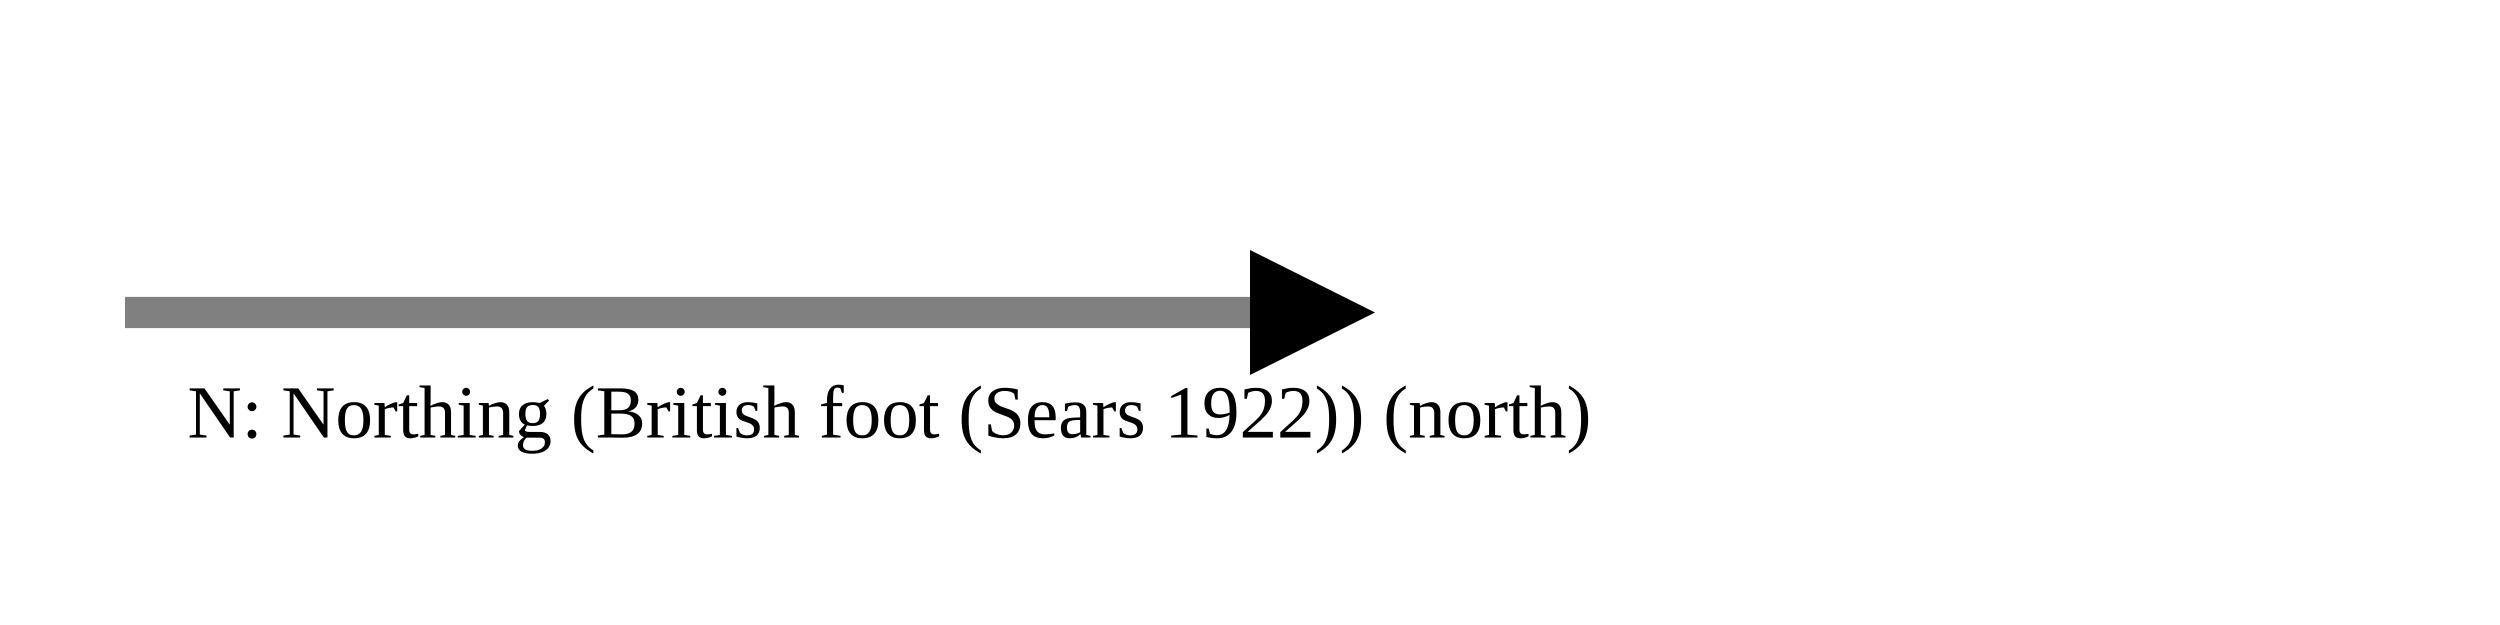
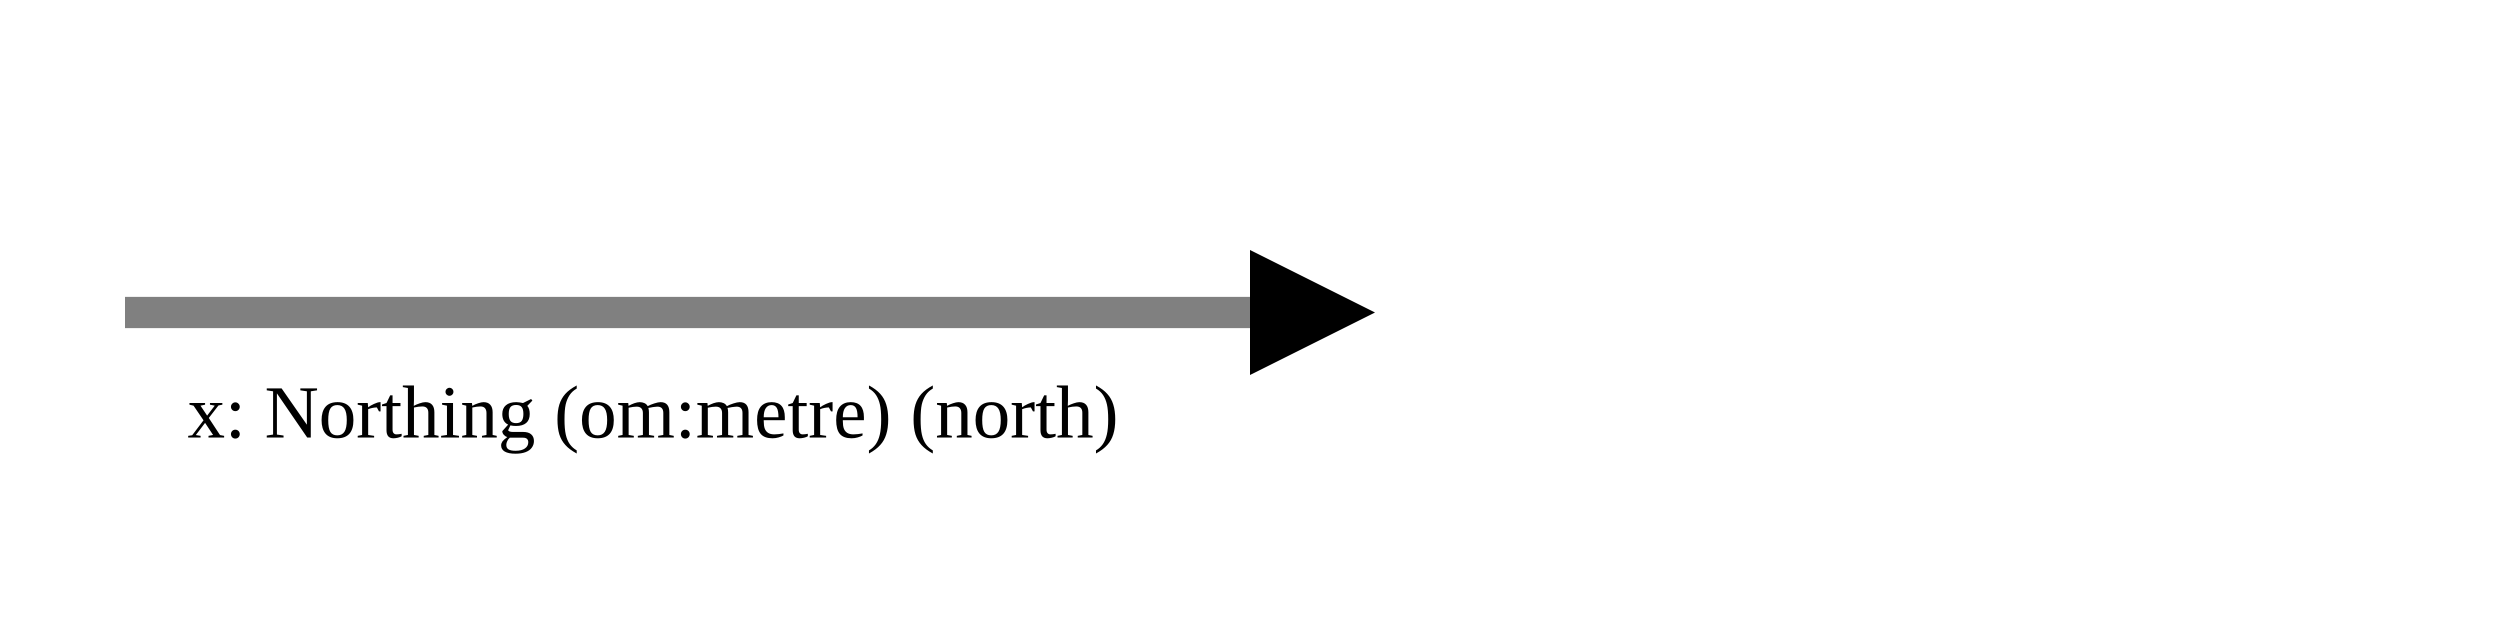
<svg xmlns="http://www.w3.org/2000/svg" version="1.1" width="400" height="100" viewbox="0 0 275 100">
  <defs>
    <marker id="arrowhead" markerWidth="10" markerHeight="7" refX="0" refY="2" orient="auto">
      <polygon points="0 0, 4 2, 0 4" />
    </marker>
  </defs>
  <line x1="20" y1="50" x2="200" y2="50" stroke="gray" stroke-width="5" marker-end="url(#arrowhead)" />
-   <text x="30" y="70" class="small">N: Northing (British foot (Sears 1922)) (north)</text>
+   <text x="30" y="70" class="small">x: Northing (om:metre) (north)</text>
</svg>
